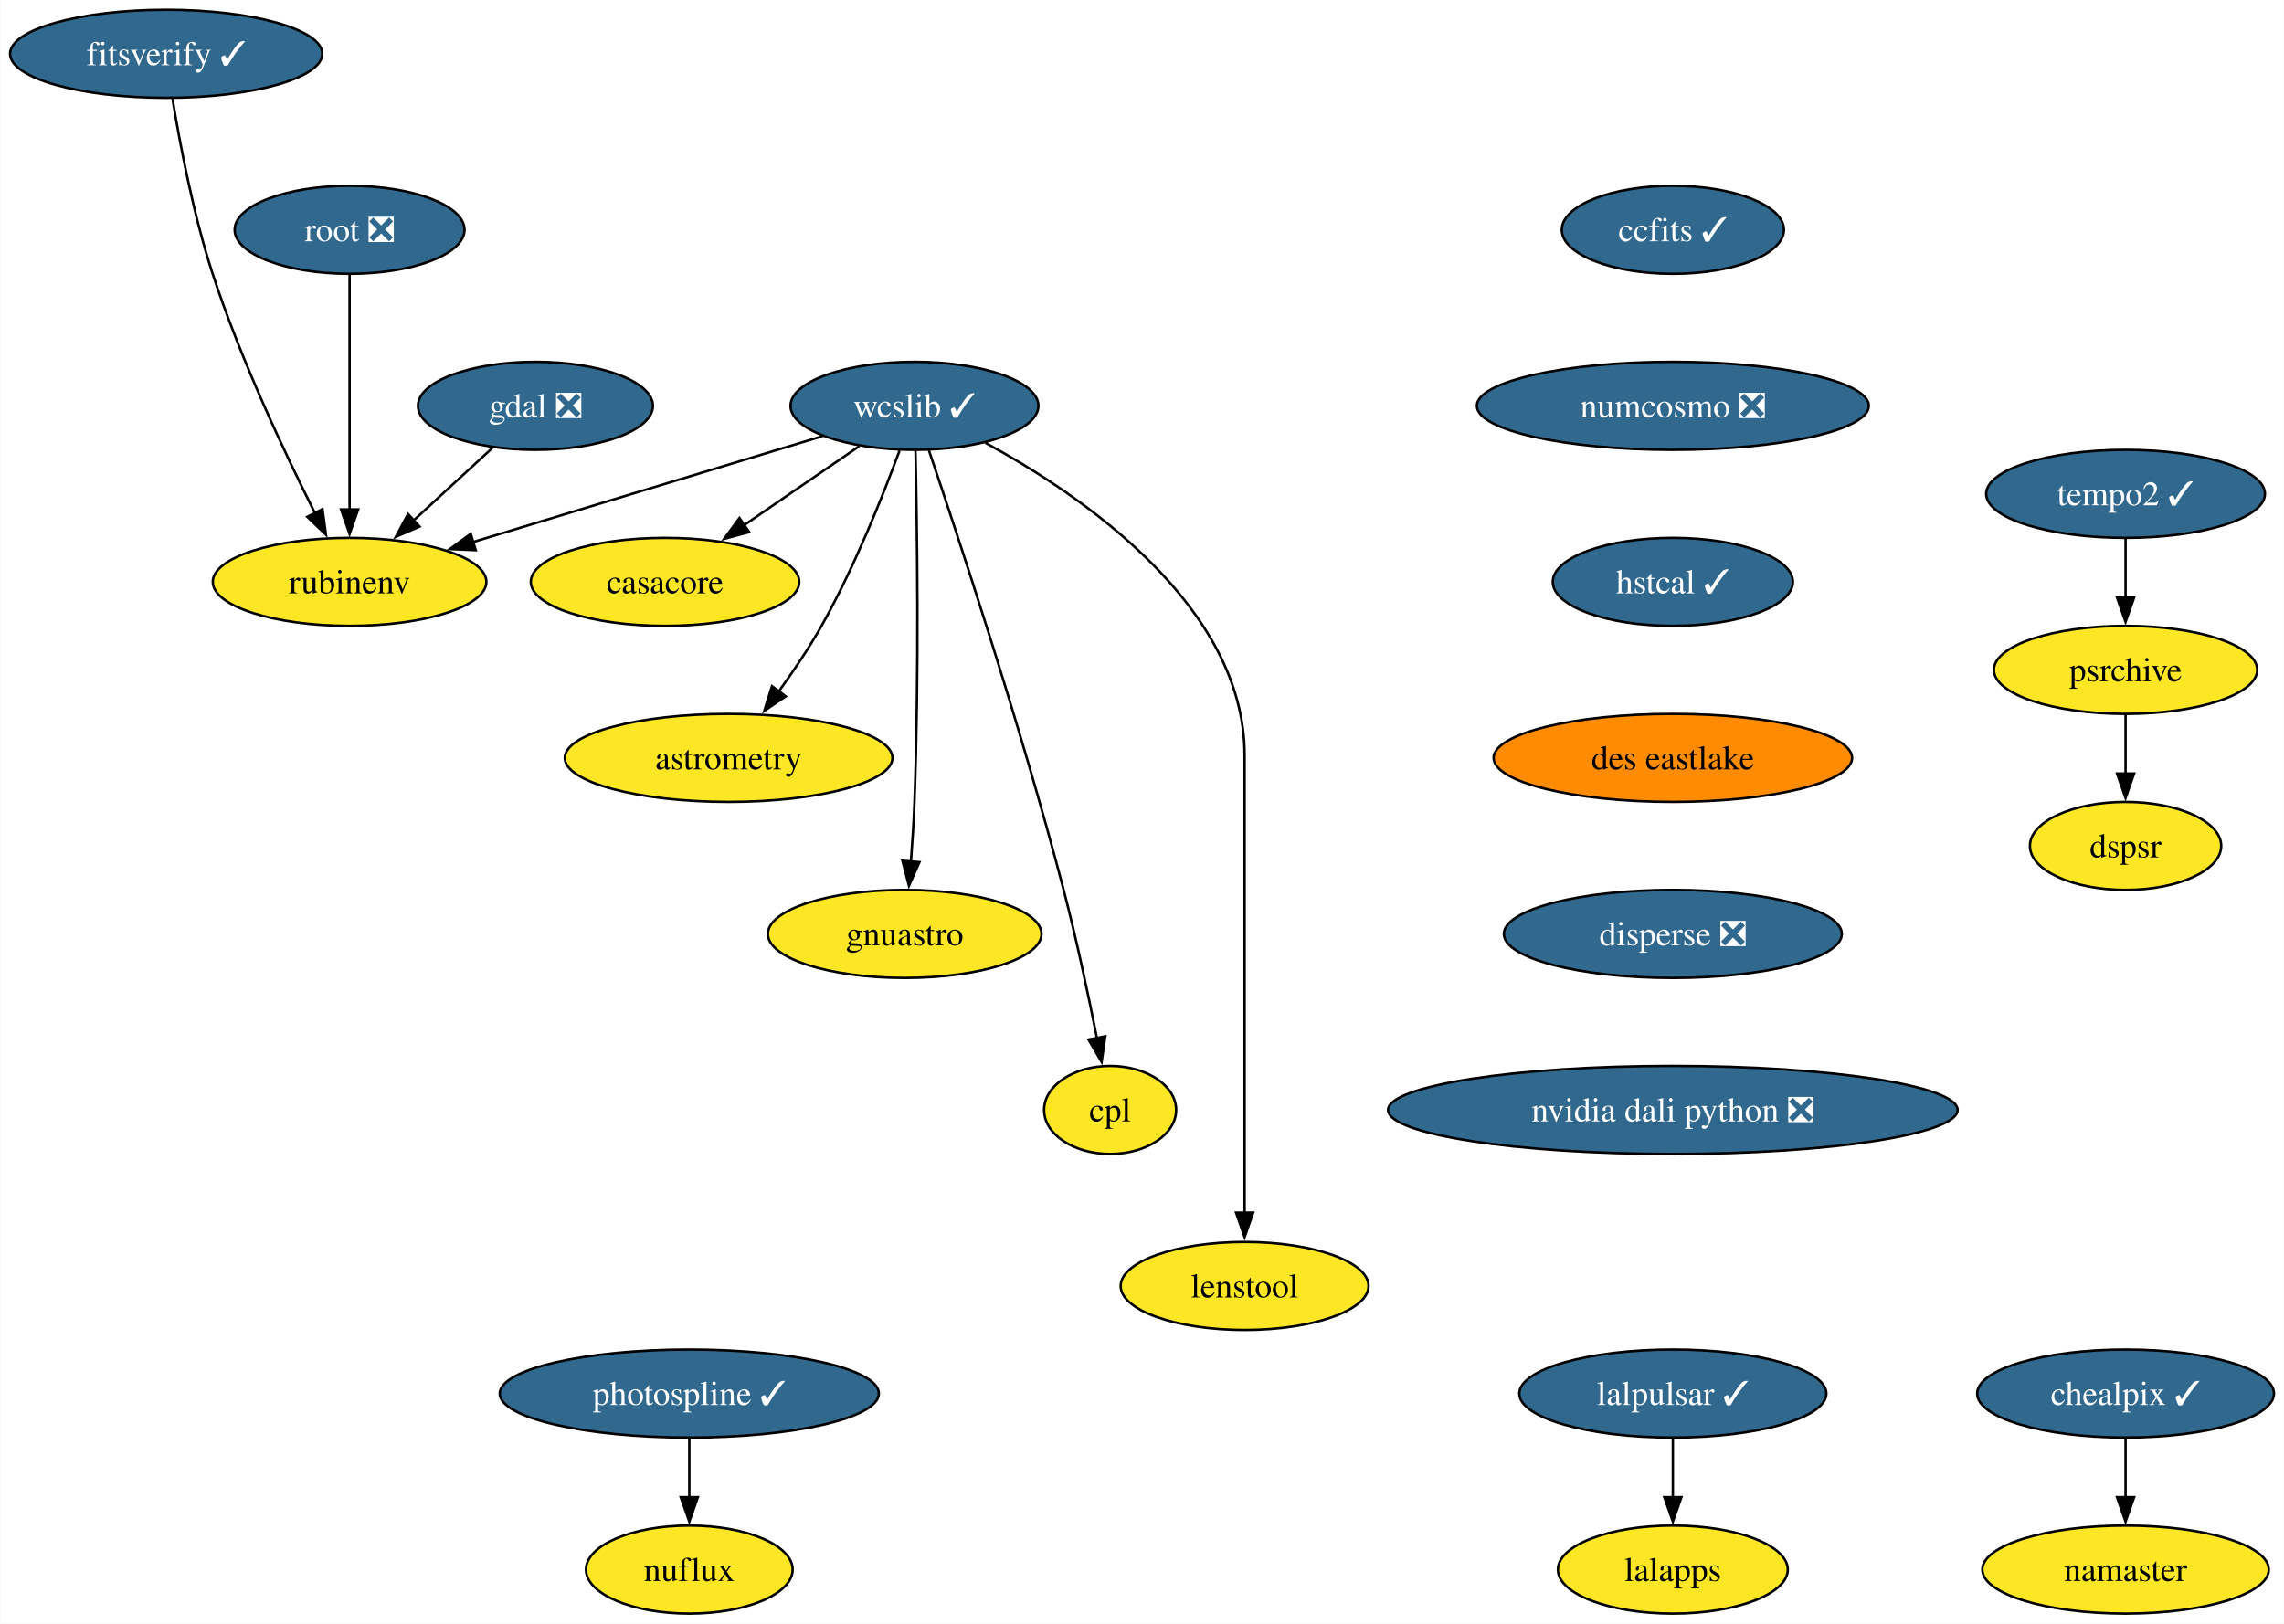
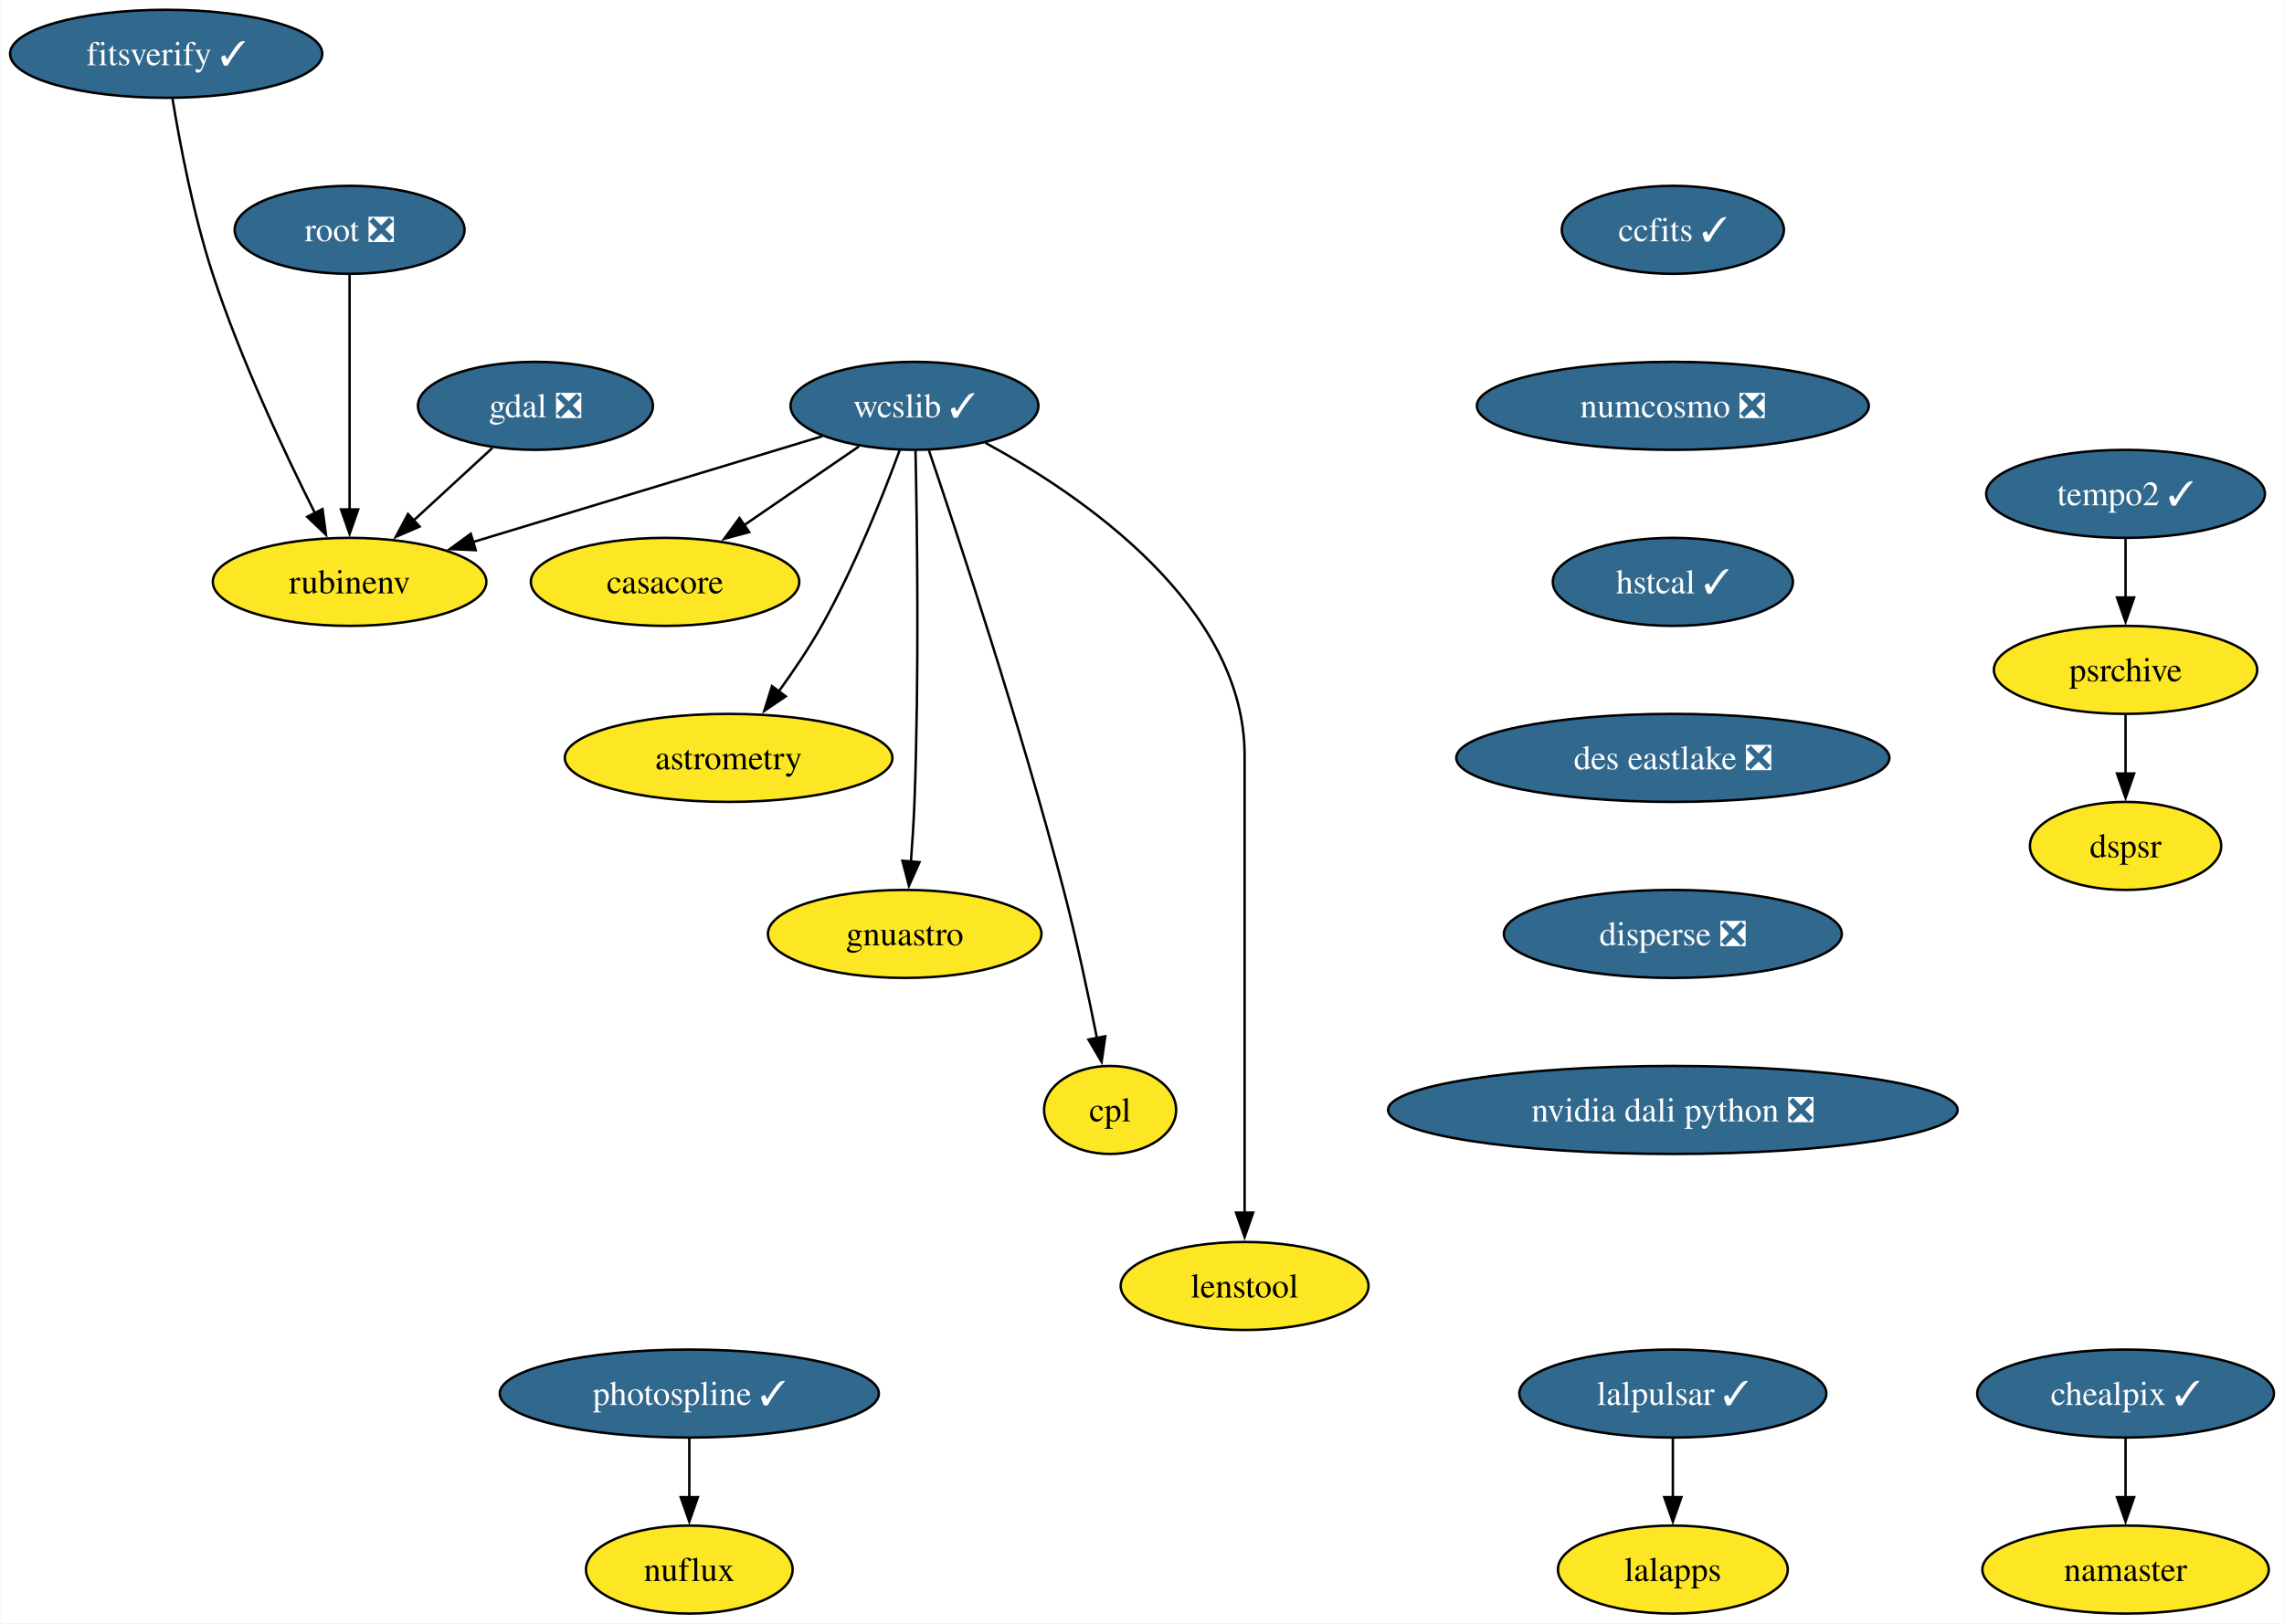
<svg xmlns="http://www.w3.org/2000/svg" xmlns:xlink="http://www.w3.org/1999/xlink" width="934pt" height="664pt" viewBox="0.00 0.00 933.76 664.00">
  <g id="graph0" class="graph" transform="scale(1 1) rotate(0) translate(4 660)">
    <polygon fill="white" stroke="none" points="-4,4 -4,-660 929.76,-660 929.76,4 -4,4" />
    <g id="node1" class="node">
      <g id="a_node1">
        <a xlink:href="https://github.com/conda-forge/casacore-feedstock" xlink:title="casacore">
          <ellipse fill="#fde725" stroke="black" cx="267.84" cy="-422" rx="54.89" ry="18" />
          <text text-anchor="middle" x="267.84" y="-417.32" font-family="Times,serif" font-size="14.00">casacore</text>
        </a>
      </g>
    </g>
    <g id="node2" class="node">
      <g id="a_node2">
        <a xlink:href="https://github.com/conda-forge/gdal-feedstock/pull/1036" xlink:title="gdal ❎">
          <ellipse fill="#31688e" stroke="black" cx="214.84" cy="-494" rx="48.05" ry="18" />
          <text text-anchor="middle" x="214.84" y="-489.32" font-family="Times,serif" font-size="14.00" fill="white">gdal ❎</text>
        </a>
      </g>
    </g>
    <g id="node3" class="node">
      <g id="a_node3">
        <a xlink:href="https://github.com/conda-forge/rubinenv-feedstock" xlink:title="rubinenv">
          <ellipse fill="#fde725" stroke="black" cx="138.84" cy="-422" rx="55.94" ry="18" />
          <text text-anchor="middle" x="138.84" y="-417.32" font-family="Times,serif" font-size="14.00">rubinenv</text>
        </a>
      </g>
    </g>
    <g id="edge1" class="edge">
      <path fill="none" stroke="black" d="M197.21,-476.76C187.59,-467.91 175.5,-456.77 164.82,-446.93" />
      <polygon fill="black" stroke="black" points="167.47,-444.62 157.74,-440.42 162.73,-449.76 167.47,-444.62" />
    </g>
    <g id="node4" class="node">
      <g id="a_node4">
        <a xlink:href="https://github.com/conda-forge/wcslib-feedstock/pull/34" xlink:title="wcslib ✓">
          <ellipse fill="#31688e" stroke="black" cx="369.84" cy="-494" rx="50.68" ry="18" />
          <text text-anchor="middle" x="369.84" y="-489.32" font-family="Times,serif" font-size="14.00" fill="white">wcslib ✓</text>
        </a>
      </g>
    </g>
    <g id="edge2" class="edge">
      <path fill="none" stroke="black" d="M347.2,-477.46C333.3,-467.93 315.27,-455.56 299.92,-445.02" />
      <polygon fill="black" stroke="black" points="302.24,-442.36 292.01,-439.59 298.27,-448.13 302.24,-442.36" />
    </g>
    <g id="edge3" class="edge">
      <path fill="none" stroke="black" d="M332.21,-481.6C293.28,-469.8 232.26,-451.31 189.19,-438.26" />
      <polygon fill="black" stroke="black" points="190.42,-434.97 179.83,-435.42 188.39,-441.67 190.42,-434.97" />
    </g>
    <g id="node5" class="node">
      <g id="a_node5">
        <a xlink:href="https://github.com/conda-forge/astrometry-feedstock" xlink:title="astrometry">
          <ellipse fill="#fde725" stroke="black" cx="293.84" cy="-350" rx="66.99" ry="18" />
          <text text-anchor="middle" x="293.84" y="-345.32" font-family="Times,serif" font-size="14.00">astrometry</text>
        </a>
      </g>
    </g>
    <g id="edge4" class="edge">
      <path fill="none" stroke="black" d="M363.75,-475.74C357,-457.42 345.27,-427.86 331.84,-404 326.72,-394.92 320.38,-385.53 314.35,-377.21" />
      <polygon fill="black" stroke="black" points="317.19,-375.17 308.41,-369.24 311.58,-379.35 317.19,-375.17" />
    </g>
    <g id="node6" class="node">
      <g id="a_node6">
        <a xlink:href="https://github.com/conda-forge/gnuastro-feedstock" xlink:title="gnuastro">
          <ellipse fill="#fde725" stroke="black" cx="365.84" cy="-278" rx="55.94" ry="18" />
          <text text-anchor="middle" x="365.84" y="-273.32" font-family="Times,serif" font-size="14.00">gnuastro</text>
        </a>
      </g>
    </g>
    <g id="edge5" class="edge">
      <path fill="none" stroke="black" d="M370.26,-475.6C370.9,-446.06 371.8,-384.23 369.84,-332 369.54,-324.04 368.98,-315.42 368.38,-307.49" />
      <polygon fill="black" stroke="black" points="371.88,-307.36 367.58,-297.68 364.91,-307.93 371.88,-307.36" />
    </g>
    <g id="node7" class="node">
      <g id="a_node7">
        <a xlink:href="https://github.com/conda-forge/cpl-feedstock" xlink:title="cpl">
          <ellipse fill="#fde725" stroke="black" cx="449.84" cy="-206" rx="27" ry="18" />
          <text text-anchor="middle" x="449.84" y="-201.33" font-family="Times,serif" font-size="14.00">cpl</text>
        </a>
      </g>
    </g>
    <g id="edge6" class="edge">
      <path fill="none" stroke="black" d="M375.75,-475.76C387.31,-441.69 413.29,-363.21 430.84,-296 436.09,-275.88 440.96,-252.92 444.46,-235.36" />
      <polygon fill="black" stroke="black" points="447.87,-236.14 446.36,-225.65 441,-234.8 447.87,-236.14" />
    </g>
    <g id="node8" class="node">
      <g id="a_node8">
        <a xlink:href="https://github.com/conda-forge/lenstool-feedstock" xlink:title="lenstool">
          <ellipse fill="#fde725" stroke="black" cx="504.84" cy="-134" rx="50.68" ry="18" />
          <text text-anchor="middle" x="504.84" y="-129.32" font-family="Times,serif" font-size="14.00">lenstool</text>
        </a>
      </g>
    </g>
    <g id="edge7" class="edge">
      <path fill="none" stroke="black" d="M398.8,-478.89C438.46,-457.31 504.84,-412.06 504.84,-351 504.84,-351 504.84,-351 504.84,-277 504.84,-237.74 504.84,-192.38 504.84,-163.69" />
      <polygon fill="black" stroke="black" points="508.34,-164 504.84,-154 501.34,-164 508.34,-164" />
    </g>
    <g id="node9" class="node">
      <g id="a_node9">
        <a xlink:href="https://github.com/conda-forge/ccfits-feedstock/pull/17" xlink:title="ccfits ✓">
          <ellipse fill="#31688e" stroke="black" cx="679.96" cy="-566" rx="45.42" ry="18" />
          <text text-anchor="middle" x="679.96" y="-561.33" font-family="Times,serif" font-size="14.00" fill="white">ccfits ✓</text>
        </a>
      </g>
    </g>
    <g id="node10" class="node">
      <g id="a_node10">
        <a xlink:href="https://github.com/conda-forge/numcosmo-feedstock/pull/77" xlink:title="numcosmo ❎">
          <ellipse fill="#31688e" stroke="black" cx="679.96" cy="-494" rx="80.14" ry="18" />
          <text text-anchor="middle" x="679.96" y="-489.32" font-family="Times,serif" font-size="14.00" fill="white">numcosmo ❎</text>
        </a>
      </g>
    </g>
    <g id="node11" class="node">
      <g id="a_node11">
        <a xlink:href="https://github.com/conda-forge/hstcal-feedstock/pull/29" xlink:title="hstcal ✓">
          <ellipse fill="#31688e" stroke="black" cx="679.96" cy="-422" rx="49.1" ry="18" />
          <text text-anchor="middle" x="679.96" y="-417.32" font-family="Times,serif" font-size="14.00" fill="white">hstcal ✓</text>
        </a>
      </g>
    </g>
    <g id="node22" class="node">
      <g id="a_node22">
-         <a xlink:href="https://github.com/conda-forge/des-eastlake-feedstock" xlink:title="des eastlake">
-           <ellipse fill="#ff8c00" stroke="black" cx="679.96" cy="-350" rx="73.3" ry="18" />
-           <text text-anchor="middle" x="679.96" y="-345.32" font-family="Times,serif" font-size="14.00">des eastlake</text>
+         <a xlink:href="https://github.com/conda-forge/des-eastlake-feedstock/pull/55" xlink:title="des eastlake ❎">
+           <ellipse fill="#31688e" stroke="black" cx="679.96" cy="-350" rx="88.56" ry="18" />
+           <text text-anchor="middle" x="679.96" y="-345.32" font-family="Times,serif" font-size="14.00" fill="white">des eastlake ❎</text>
        </a>
      </g>
    </g>
    <g id="node12" class="node">
      <g id="a_node12">
        <a xlink:href="https://github.com/conda-forge/lalpulsar-feedstock/pull/78" xlink:title="lalpulsar ✓">
          <ellipse fill="#31688e" stroke="black" cx="679.96" cy="-90" rx="62.78" ry="18" />
          <text text-anchor="middle" x="679.96" y="-85.33" font-family="Times,serif" font-size="14.00" fill="white">lalpulsar ✓</text>
        </a>
      </g>
    </g>
    <g id="node13" class="node">
      <g id="a_node13">
        <a xlink:href="https://github.com/conda-forge/lalapps-feedstock" xlink:title="lalapps">
          <ellipse fill="#fde725" stroke="black" cx="679.96" cy="-18" rx="47" ry="18" />
          <text text-anchor="middle" x="679.96" y="-13.32" font-family="Times,serif" font-size="14.00">lalapps</text>
        </a>
      </g>
    </g>
    <g id="edge10" class="edge">
      <path fill="none" stroke="black" d="M679.96,-71.7C679.96,-64.41 679.96,-55.73 679.96,-47.54" />
      <polygon fill="black" stroke="black" points="683.46,-47.62 679.96,-37.62 676.46,-47.62 683.46,-47.62" />
    </g>
    <g id="node14" class="node">
      <g id="a_node14">
        <a xlink:href="https://github.com/conda-forge/chealpix-feedstock/pull/14" xlink:title="chealpix ✓">
          <ellipse fill="#31688e" stroke="black" cx="865.09" cy="-90" rx="60.68" ry="18" />
          <text text-anchor="middle" x="865.09" y="-85.33" font-family="Times,serif" font-size="14.00" fill="white">chealpix ✓</text>
        </a>
      </g>
    </g>
    <g id="node15" class="node">
      <g id="a_node15">
        <a xlink:href="https://github.com/conda-forge/namaster-feedstock" xlink:title="namaster">
          <ellipse fill="#fde725" stroke="black" cx="865.09" cy="-18" rx="58.57" ry="18" />
          <text text-anchor="middle" x="865.09" y="-13.32" font-family="Times,serif" font-size="14.00">namaster</text>
        </a>
      </g>
    </g>
    <g id="edge11" class="edge">
      <path fill="none" stroke="black" d="M865.09,-71.7C865.09,-64.41 865.09,-55.73 865.09,-47.54" />
      <polygon fill="black" stroke="black" points="868.59,-47.62 865.09,-37.62 861.59,-47.62 868.59,-47.62" />
    </g>
    <g id="node16" class="node">
      <g id="a_node16">
        <a xlink:href="https://github.com/conda-forge/root-feedstock/pull/277" xlink:title="root ❎">
          <ellipse fill="#31688e" stroke="black" cx="138.84" cy="-566" rx="47" ry="18" />
          <text text-anchor="middle" x="138.84" y="-561.33" font-family="Times,serif" font-size="14.00" fill="white">root ❎</text>
        </a>
      </g>
    </g>
    <g id="edge12" class="edge">
      <path fill="none" stroke="black" d="M138.84,-547.59C138.84,-523.61 138.84,-480.14 138.84,-451.42" />
      <polygon fill="black" stroke="black" points="142.34,-451.62 138.84,-441.62 135.34,-451.62 142.34,-451.62" />
    </g>
    <g id="node17" class="node">
      <g id="a_node17">
        <a xlink:href="https://github.com/conda-forge/photospline-feedstock/pull/45" xlink:title="photospline ✓">
          <ellipse fill="#31688e" stroke="black" cx="277.76" cy="-90" rx="77.52" ry="18" />
          <text text-anchor="middle" x="277.76" y="-85.33" font-family="Times,serif" font-size="14.00" fill="white">photospline ✓</text>
        </a>
      </g>
    </g>
    <g id="node18" class="node">
      <g id="a_node18">
        <a xlink:href="https://github.com/conda-forge/nuflux-feedstock" xlink:title="nuflux">
          <ellipse fill="#fde725" stroke="black" cx="277.76" cy="-18" rx="42.26" ry="18" />
          <text text-anchor="middle" x="277.76" y="-13.32" font-family="Times,serif" font-size="14.00">nuflux</text>
        </a>
      </g>
    </g>
    <g id="edge13" class="edge">
      <path fill="none" stroke="black" d="M277.76,-71.7C277.76,-64.41 277.76,-55.73 277.76,-47.54" />
      <polygon fill="black" stroke="black" points="281.26,-47.62 277.76,-37.62 274.26,-47.62 281.26,-47.62" />
    </g>
    <g id="node19" class="node">
      <g id="a_node19">
        <a xlink:href="https://github.com/conda-forge/tempo2-feedstock/pull/38" xlink:title="tempo2 ✓">
          <ellipse fill="#31688e" stroke="black" cx="865.09" cy="-458" rx="57" ry="18" />
          <text text-anchor="middle" x="865.09" y="-453.32" font-family="Times,serif" font-size="14.00" fill="white">tempo2 ✓</text>
        </a>
      </g>
    </g>
    <g id="node20" class="node">
      <g id="a_node20">
        <a xlink:href="https://github.com/conda-forge/psrchive-feedstock" xlink:title="psrchive">
          <ellipse fill="#fde725" stroke="black" cx="865.09" cy="-386" rx="53.84" ry="18" />
          <text text-anchor="middle" x="865.09" y="-381.32" font-family="Times,serif" font-size="14.00">psrchive</text>
        </a>
      </g>
    </g>
    <g id="edge14" class="edge">
      <path fill="none" stroke="black" d="M865.09,-439.7C865.09,-432.41 865.09,-423.73 865.09,-415.54" />
      <polygon fill="black" stroke="black" points="868.59,-415.62 865.09,-405.62 861.59,-415.62 868.59,-415.62" />
    </g>
    <g id="node21" class="node">
      <g id="a_node21">
        <a xlink:href="https://github.com/conda-forge/dspsr-feedstock" xlink:title="dspsr">
          <ellipse fill="#fde725" stroke="black" cx="865.09" cy="-314" rx="39.11" ry="18" />
          <text text-anchor="middle" x="865.09" y="-309.32" font-family="Times,serif" font-size="14.00">dspsr</text>
        </a>
      </g>
    </g>
    <g id="edge15" class="edge">
      <path fill="none" stroke="black" d="M865.09,-367.7C865.09,-360.41 865.09,-351.73 865.09,-343.54" />
      <polygon fill="black" stroke="black" points="868.59,-343.62 865.09,-333.62 861.59,-343.62 868.59,-343.62" />
    </g>
    <g id="node24" class="node">
      <g id="a_node24">
        <a xlink:href="https://github.com/conda-forge/disperse-feedstock/pull/9" xlink:title="disperse ❎">
          <ellipse fill="#31688e" stroke="black" cx="679.96" cy="-278" rx="69.1" ry="18" />
          <text text-anchor="middle" x="679.96" y="-273.32" font-family="Times,serif" font-size="14.00" fill="white">disperse ❎</text>
        </a>
      </g>
    </g>
    <g id="node23" class="node">
      <g id="a_node23">
        <a xlink:href="https://github.com/conda-forge/fitsverify-feedstock/pull/17" xlink:title="fitsverify ✓">
          <ellipse fill="#31688e" stroke="black" cx="63.84" cy="-638" rx="63.84" ry="18" />
          <text text-anchor="middle" x="63.84" y="-633.33" font-family="Times,serif" font-size="14.00" fill="white">fitsverify ✓</text>
        </a>
      </g>
    </g>
    <g id="edge17" class="edge">
      <path fill="none" stroke="black" d="M66.42,-619.65C69.39,-601.51 74.89,-572.33 82.84,-548 94.22,-513.15 112.21,-474.93 124.71,-450.05" />
      <polygon fill="black" stroke="black" points="127.76,-451.78 129.18,-441.28 121.52,-448.61 127.76,-451.78" />
    </g>
    <g id="node25" class="node">
      <g id="a_node25">
        <a xlink:href="https://github.com/conda-forge/nvidia-dali-python-feedstock/pull/18" xlink:title="nvidia dali python ❎">
          <ellipse fill="#31688e" stroke="black" cx="679.96" cy="-206" rx="116.45" ry="18" />
          <text text-anchor="middle" x="679.96" y="-201.32" font-family="Times,serif" font-size="14.00" fill="white">nvidia dali python ❎</text>
        </a>
      </g>
    </g>
  </g>
</svg>
